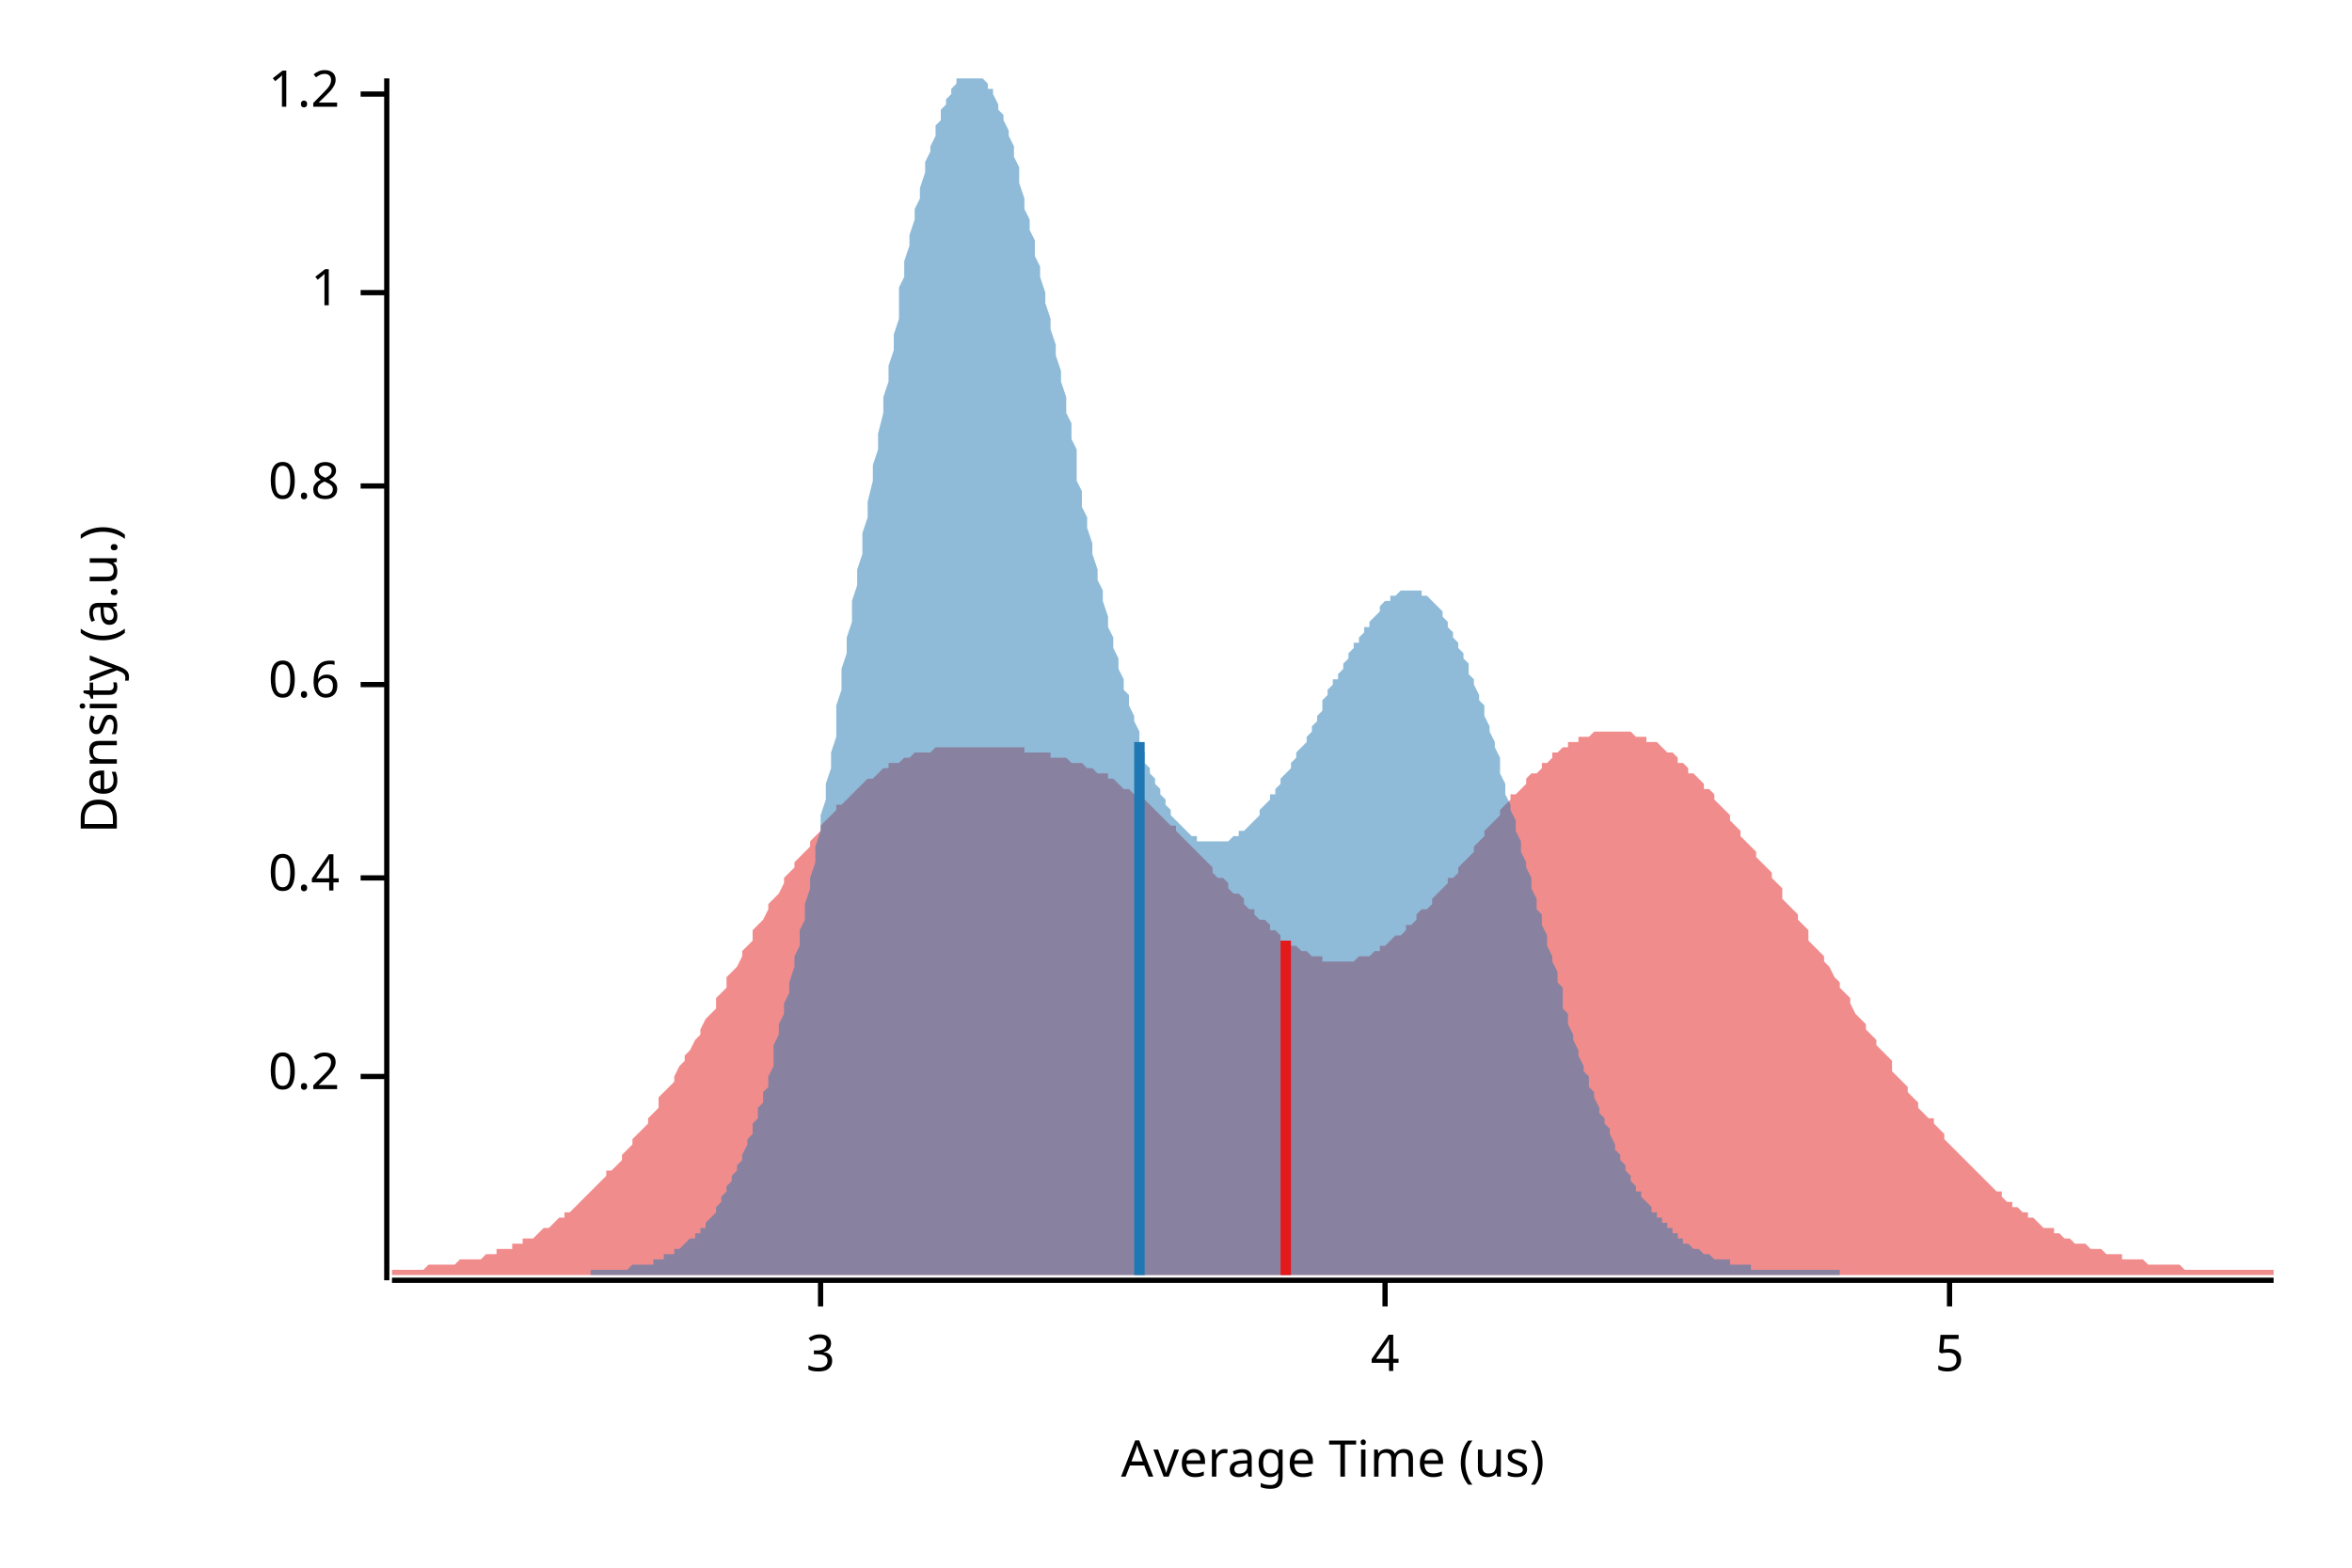
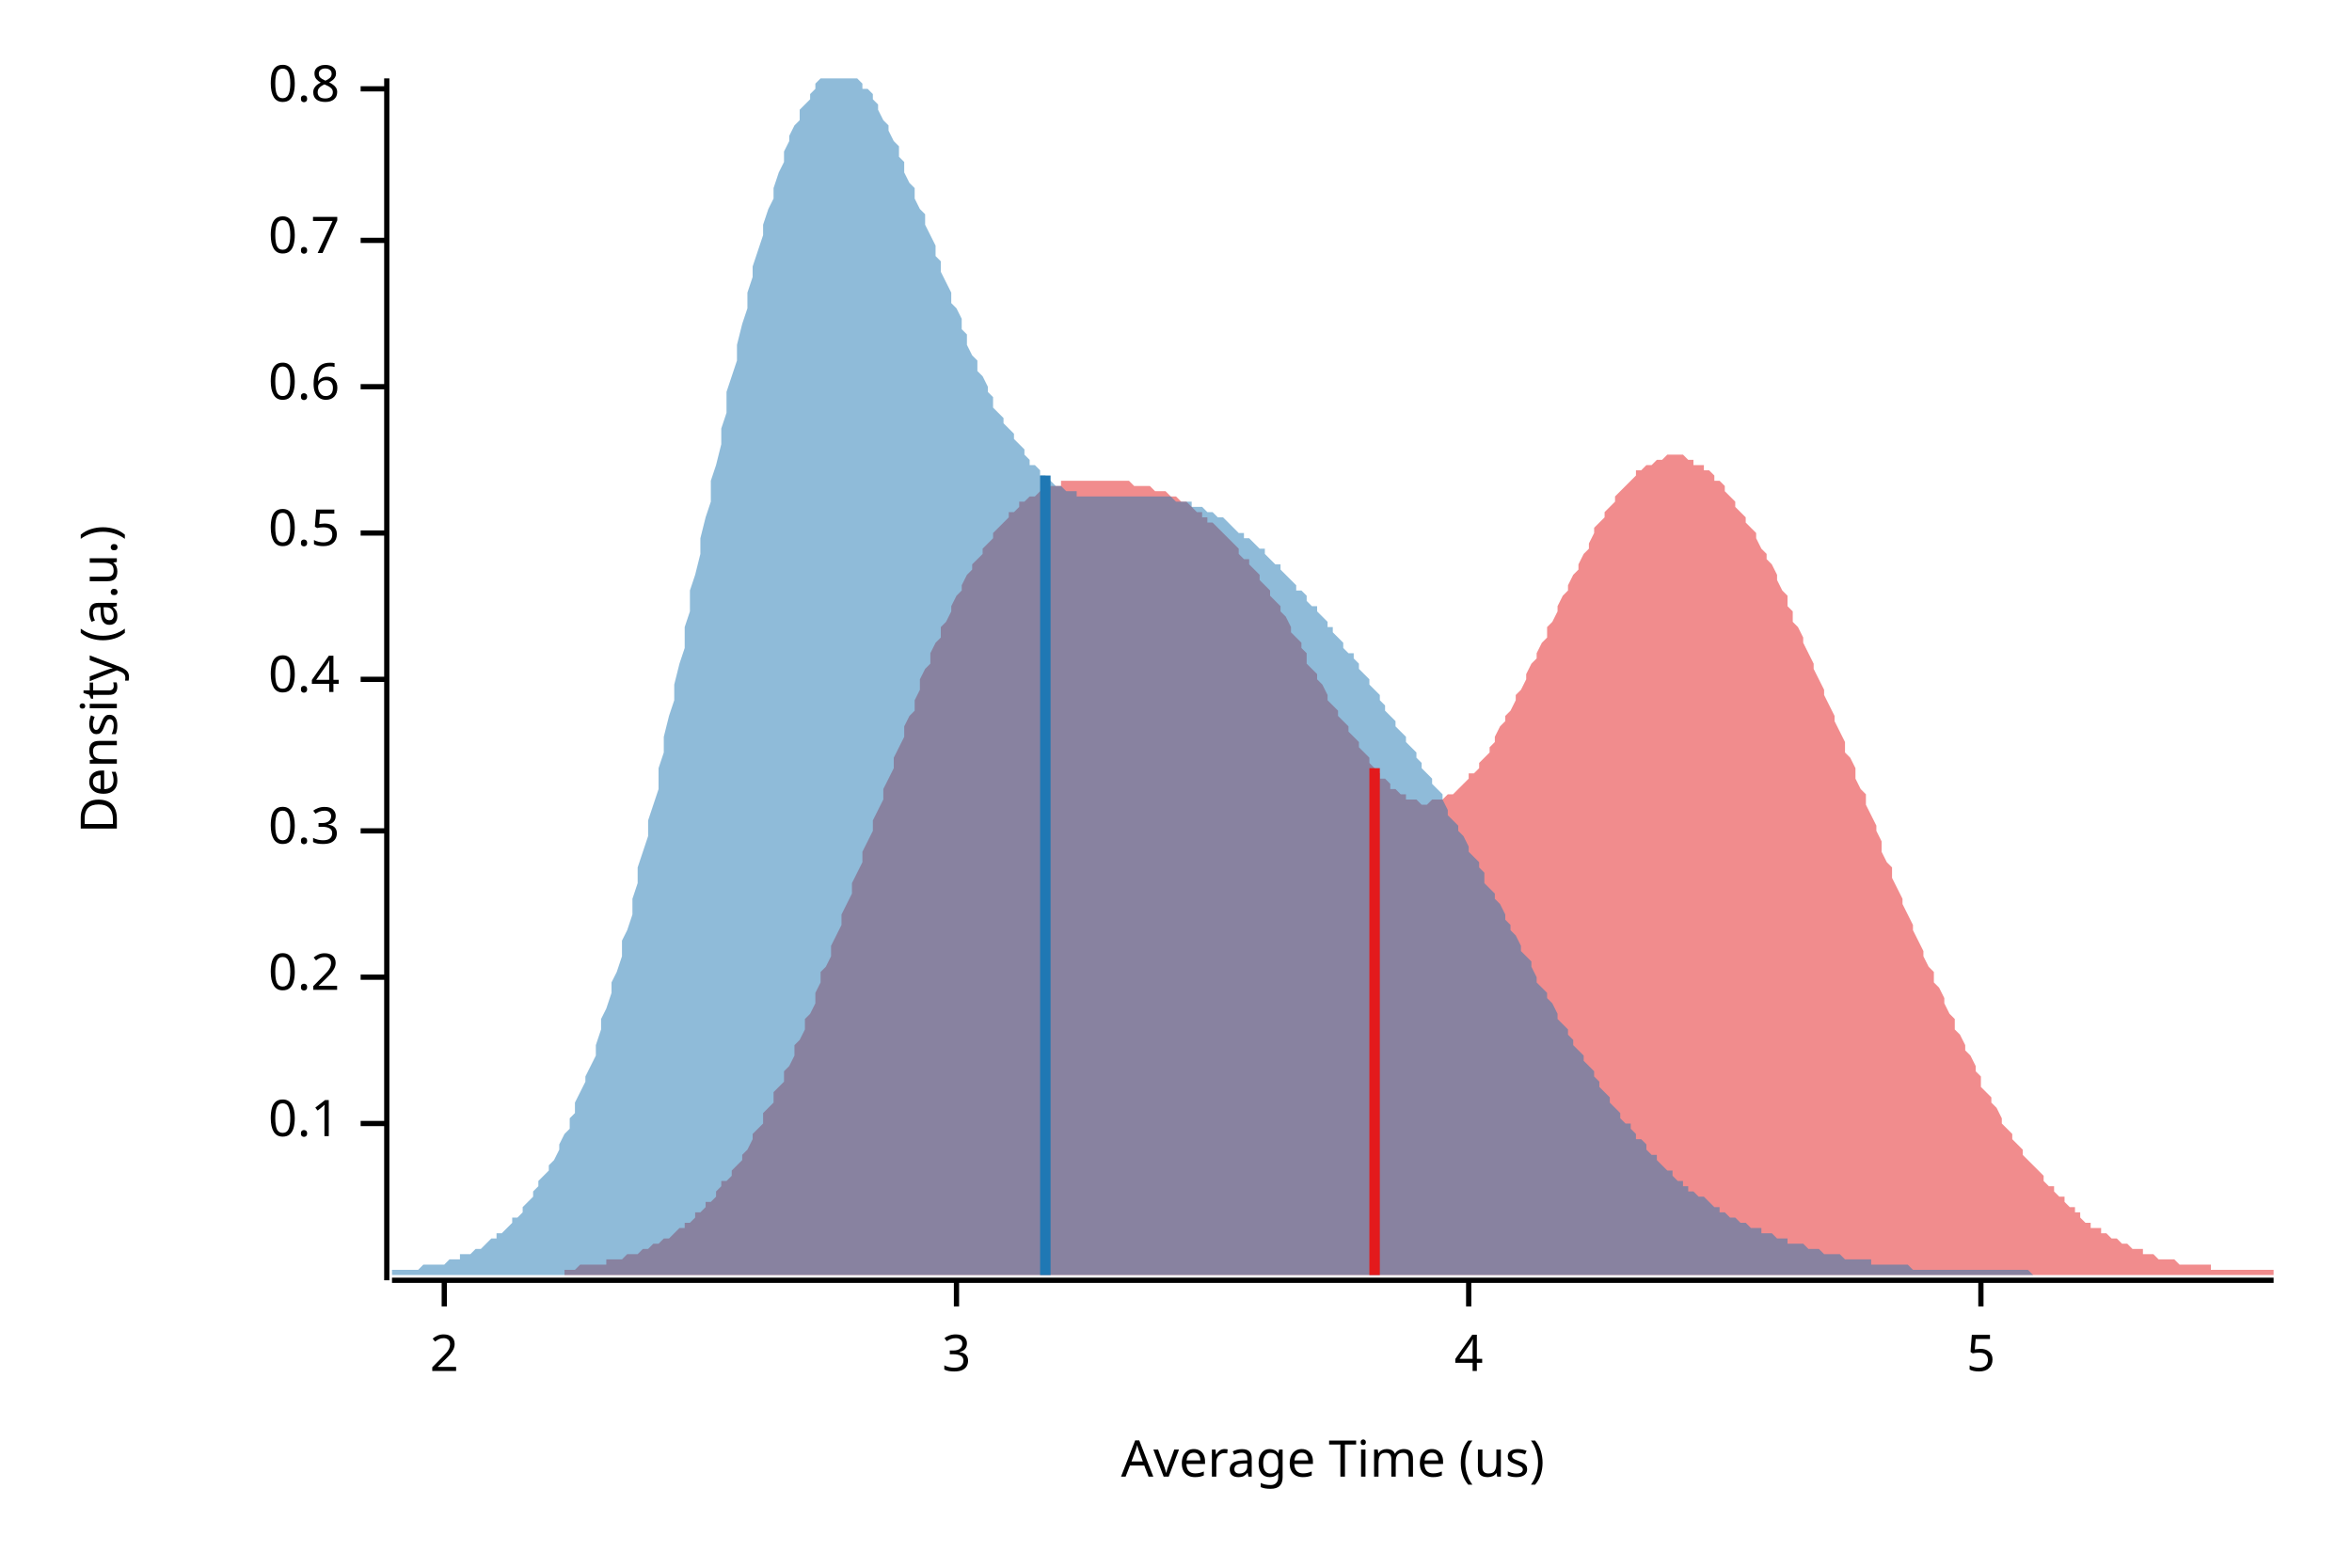
<svg xmlns="http://www.w3.org/2000/svg" width="450" height="300" viewBox="0 0 450 300">
  <text x="15" y="130" dy="0.76em" text-anchor="middle" font-family="sans-serif" font-size="9.677" opacity="1" fill="#000000" transform="rotate(270, 15, 130)">
Density (a.u.)
</text>
  <text x="255" y="285" dy="-0.5ex" text-anchor="middle" font-family="sans-serif" font-size="9.677" opacity="1" fill="#000000">
Average Time (us)
</text>
  <polyline fill="none" opacity="1" stroke="#000000" stroke-width="1" points="74,15 74,245 " />
-   <text x="65" y="206" dy="0.5ex" text-anchor="end" font-family="sans-serif" font-size="9.677" opacity="1" fill="#000000">
+   <text x="65" y="215" dy="0.5ex" text-anchor="end" font-family="sans-serif" font-size="9.677" opacity="1" fill="#000000">
+ 0.1
+ </text>
+   <polyline fill="none" opacity="1" stroke="#000000" stroke-width="1" points="69,215 74,215 " />
+   <text x="65" y="187" dy="0.5ex" text-anchor="end" font-family="sans-serif" font-size="9.677" opacity="1" fill="#000000">
0.2
</text>
-   <polyline fill="none" opacity="1" stroke="#000000" stroke-width="1" points="69,206 74,206 " />
-   <text x="65" y="168" dy="0.5ex" text-anchor="end" font-family="sans-serif" font-size="9.677" opacity="1" fill="#000000">
+   <polyline fill="none" opacity="1" stroke="#000000" stroke-width="1" points="69,187 74,187 " />
+   <text x="65" y="159" dy="0.5ex" text-anchor="end" font-family="sans-serif" font-size="9.677" opacity="1" fill="#000000">
+ 0.3
+ </text>
+   <polyline fill="none" opacity="1" stroke="#000000" stroke-width="1" points="69,159 74,159 " />
+   <text x="65" y="130" dy="0.5ex" text-anchor="end" font-family="sans-serif" font-size="9.677" opacity="1" fill="#000000">
0.4
</text>
-   <polyline fill="none" opacity="1" stroke="#000000" stroke-width="1" points="69,168 74,168 " />
-   <text x="65" y="131" dy="0.5ex" text-anchor="end" font-family="sans-serif" font-size="9.677" opacity="1" fill="#000000">
+   <polyline fill="none" opacity="1" stroke="#000000" stroke-width="1" points="69,130 74,130 " />
+   <text x="65" y="102" dy="0.5ex" text-anchor="end" font-family="sans-serif" font-size="9.677" opacity="1" fill="#000000">
+ 0.5
+ </text>
+   <polyline fill="none" opacity="1" stroke="#000000" stroke-width="1" points="69,102 74,102 " />
+   <text x="65" y="74" dy="0.5ex" text-anchor="end" font-family="sans-serif" font-size="9.677" opacity="1" fill="#000000">
0.6
</text>
-   <polyline fill="none" opacity="1" stroke="#000000" stroke-width="1" points="69,131 74,131 " />
-   <text x="65" y="93" dy="0.5ex" text-anchor="end" font-family="sans-serif" font-size="9.677" opacity="1" fill="#000000">
+   <polyline fill="none" opacity="1" stroke="#000000" stroke-width="1" points="69,74 74,74 " />
+   <text x="65" y="46" dy="0.5ex" text-anchor="end" font-family="sans-serif" font-size="9.677" opacity="1" fill="#000000">
+ 0.7
+ </text>
+   <polyline fill="none" opacity="1" stroke="#000000" stroke-width="1" points="69,46 74,46 " />
+   <text x="65" y="17" dy="0.5ex" text-anchor="end" font-family="sans-serif" font-size="9.677" opacity="1" fill="#000000">
0.8
</text>
-   <polyline fill="none" opacity="1" stroke="#000000" stroke-width="1" points="69,93 74,93 " />
-   <text x="65" y="56" dy="0.5ex" text-anchor="end" font-family="sans-serif" font-size="9.677" opacity="1" fill="#000000">
- 1
+   <polyline fill="none" opacity="1" stroke="#000000" stroke-width="1" points="69,17 74,17 " />
+   <polyline fill="none" opacity="1" stroke="#000000" stroke-width="1" points="75,245 435,245 " />
+   <text x="85" y="255" dy="0.76em" text-anchor="middle" font-family="sans-serif" font-size="9.677" opacity="1" fill="#000000">
+ 2
</text>
-   <polyline fill="none" opacity="1" stroke="#000000" stroke-width="1" points="69,56 74,56 " />
-   <text x="65" y="18" dy="0.5ex" text-anchor="end" font-family="sans-serif" font-size="9.677" opacity="1" fill="#000000">
- 1.2
- </text>
-   <polyline fill="none" opacity="1" stroke="#000000" stroke-width="1" points="69,18 74,18 " />
-   <polyline fill="none" opacity="1" stroke="#000000" stroke-width="1" points="75,245 435,245 " />
-   <text x="157" y="255" dy="0.76em" text-anchor="middle" font-family="sans-serif" font-size="9.677" opacity="1" fill="#000000">
+   <polyline fill="none" opacity="1" stroke="#000000" stroke-width="1" points="85,245 85,250 " />
+   <text x="183" y="255" dy="0.76em" text-anchor="middle" font-family="sans-serif" font-size="9.677" opacity="1" fill="#000000">
3
</text>
-   <polyline fill="none" opacity="1" stroke="#000000" stroke-width="1" points="157,245 157,250 " />
-   <text x="265" y="255" dy="0.76em" text-anchor="middle" font-family="sans-serif" font-size="9.677" opacity="1" fill="#000000">
+   <polyline fill="none" opacity="1" stroke="#000000" stroke-width="1" points="183,245 183,250 " />
+   <text x="281" y="255" dy="0.76em" text-anchor="middle" font-family="sans-serif" font-size="9.677" opacity="1" fill="#000000">
4
</text>
-   <polyline fill="none" opacity="1" stroke="#000000" stroke-width="1" points="265,245 265,250 " />
-   <text x="373" y="255" dy="0.76em" text-anchor="middle" font-family="sans-serif" font-size="9.677" opacity="1" fill="#000000">
+   <polyline fill="none" opacity="1" stroke="#000000" stroke-width="1" points="281,245 281,250 " />
+   <text x="379" y="255" dy="0.76em" text-anchor="middle" font-family="sans-serif" font-size="9.677" opacity="1" fill="#000000">
5
</text>
-   <polyline fill="none" opacity="1" stroke="#000000" stroke-width="1" points="373,245 373,250 " />
-   <polygon opacity="0.5" fill="#E31A1C" points="75,243 75,243 76,243 77,243 77,243 78,243 79,243 80,243 80,243 81,243 82,242 82,242 83,242 84,242 85,242 85,242 86,242 87,242 87,242 88,241 89,241 90,241 90,241 91,241 92,241 93,240 93,240 94,240 95,240 95,239 96,239 97,239 98,239 98,238 99,238 100,238 100,237 101,237 102,237 103,236 103,236 104,235 105,235 106,234 106,234 107,233 108,233 108,232 109,232 110,231 111,230 111,230 112,229 113,228 113,228 114,227 115,226 116,225 116,224 117,224 118,223 119,222 119,221 120,220 121,219 121,218 122,217 123,216 124,215 124,214 125,213 126,212 126,210 127,209 128,208 129,207 129,206 130,204 131,203 131,202 132,201 133,199 134,198 134,197 135,195 136,194 137,193 137,191 138,190 139,189 139,187 140,186 141,185 142,183 142,182 143,181 144,180 144,178 145,177 146,176 147,174 147,173 148,172 149,171 150,169 150,168 151,167 152,166 152,165 153,164 154,163 155,162 155,161 156,160 157,159 157,158 158,157 159,156 160,155 160,154 161,154 162,153 163,152 163,152 164,151 165,150 165,150 166,149 167,149 168,148 168,148 169,147 170,147 170,146 171,146 172,146 173,145 173,145 174,145 175,144 176,144 176,144 177,144 178,144 178,144 179,143 180,143 181,143 181,143 182,143 183,143 183,143 184,143 185,143 186,143 186,143 187,143 188,143 188,143 189,143 190,143 191,143 191,143 192,143 193,143 194,143 194,143 195,143 196,143 196,144 197,144 198,144 199,144 199,144 200,144 201,144 201,145 202,145 203,145 204,145 204,145 205,146 206,146 207,146 207,146 208,147 209,147 209,147 210,148 211,148 212,148 212,149 213,149 214,150 214,150 215,151 216,151 217,152 217,152 218,153 219,153 220,154 220,154 221,155 222,156 222,156 223,157 224,158 225,158 225,159 226,160 227,161 227,161 228,162 229,163 230,164 230,164 231,165 232,166 232,167 233,168 234,168 235,169 235,170 236,171 237,171 238,172 238,173 239,174 240,174 240,175 241,176 242,176 243,177 243,178 244,178 245,179 245,180 246,180 247,181 248,181 248,181 249,182 250,182 251,183 251,183 252,183 253,183 253,184 254,184 255,184 256,184 256,184 257,184 258,184 258,184 259,184 260,183 261,183 261,183 262,183 263,182 264,182 264,181 265,181 266,180 266,180 267,179 268,179 269,178 269,177 270,177 271,176 271,175 272,174 273,174 274,173 274,172 275,171 276,170 277,169 277,168 278,168 279,167 279,166 280,165 281,164 282,163 282,162 283,161 284,160 284,159 285,158 286,157 287,156 287,155 288,154 289,153 289,152 290,152 291,151 292,150 292,149 293,148 294,148 295,147 295,146 296,146 297,145 297,144 298,144 299,143 300,143 300,142 301,142 302,142 302,141 303,141 304,141 305,140 305,140 306,140 307,140 308,140 308,140 309,140 310,140 310,140 311,140 312,140 313,141 313,141 314,141 315,141 315,142 316,142 317,142 318,143 318,143 319,144 320,144 321,145 321,146 322,146 323,147 323,148 324,148 325,149 326,150 326,151 327,151 328,152 328,153 329,154 330,155 331,156 331,157 332,158 333,159 333,160 334,161 335,162 336,163 336,164 337,165 338,166 339,167 339,168 340,169 341,170 341,172 342,173 343,174 344,175 344,176 345,177 346,178 346,180 347,181 348,182 349,183 349,184 350,185 351,187 352,188 352,189 353,190 354,191 354,192 355,194 356,195 357,196 357,197 358,198 359,199 359,200 360,201 361,202 362,203 362,205 363,206 364,207 365,208 365,209 366,210 367,211 367,212 368,213 369,214 370,214 370,215 371,216 372,217 372,218 373,219 374,220 375,221 375,221 376,222 377,223 378,224 378,224 379,225 380,226 380,226 381,227 382,228 383,228 383,229 384,230 385,230 385,231 386,231 387,232 388,232 388,233 389,233 390,234 390,234 391,235 392,235 393,235 393,236 394,236 395,237 396,237 396,237 397,238 398,238 398,238 399,238 400,239 401,239 401,239 402,239 403,240 403,240 404,240 405,240 406,240 406,241 407,241 408,241 409,241 409,241 410,241 411,242 411,242 412,242 413,242 414,242 414,242 415,242 416,242 416,242 417,242 418,243 419,243 419,243 420,243 421,243 422,243 422,243 423,243 424,243 424,243 425,243 426,243 427,243 427,243 428,243 429,243 429,243 430,243 431,243 432,243 432,243 433,243 434,243 435,243 435,244 75,244 " />
-   <polygon opacity="0.5" fill="#1F78B4" points="113,243 114,243 114,243 114,243 115,243 115,243 116,243 116,243 117,243 117,243 118,243 118,243 119,243 119,243 120,243 120,243 121,242 121,242 122,242 122,242 123,242 123,242 124,242 124,242 125,242 125,241 125,241 126,241 126,241 127,241 127,240 128,240 128,240 129,240 129,239 130,239 130,239 131,238 131,238 132,237 132,237 133,237 133,236 134,236 134,235 135,235 135,234 136,233 136,233 137,232 137,231 137,231 138,230 138,229 139,228 139,227 140,226 140,225 141,224 141,223 142,222 142,221 143,219 143,218 144,217 144,215 145,214 145,212 146,211 146,209 147,208 147,206 148,204 148,202 148,200 149,198 149,196 150,194 150,192 151,190 151,188 152,185 152,183 153,181 153,178 154,176 154,173 155,170 155,168 156,165 156,162 157,159 157,156 158,153 158,150 159,147 159,144 160,141 160,138 160,135 161,132 161,128 162,125 162,122 163,119 163,115 164,112 164,109 165,106 165,102 166,99 166,96 167,92 167,89 168,86 168,83 169,79 169,76 170,73 170,70 171,67 171,64 172,61 172,58 172,55 173,53 173,50 174,47 174,45 175,42 175,40 176,38 176,36 177,33 177,31 178,29 178,28 179,26 179,24 180,23 180,21 181,20 181,19 182,18 182,17 183,16 183,15 183,15 184,15 184,15 185,15 185,15 186,15 186,15 187,15 187,15 188,15 188,15 189,16 189,17 190,17 190,18 191,20 191,21 192,22 192,23 193,25 193,26 194,28 194,30 195,32 195,34 195,35 196,38 196,40 197,42 197,44 198,46 198,49 199,51 199,53 200,56 200,58 201,61 201,63 202,66 202,68 203,71 203,73 204,76 204,79 205,81 205,84 206,86 206,89 206,92 207,94 207,97 208,99 208,101 209,104 209,106 210,109 210,111 211,113 211,115 212,118 212,120 213,122 213,124 214,126 214,128 215,130 215,132 216,133 216,135 217,137 217,138 218,140 218,141 218,143 219,144 219,146 220,147 220,148 221,149 221,150 222,151 222,152 223,153 223,154 224,155 224,156 225,157 225,157 226,158 226,158 227,159 227,159 228,160 228,160 229,160 229,161 229,161 230,161 230,161 231,161 231,161 232,161 232,161 233,161 233,161 234,161 234,161 235,161 235,161 236,160 236,160 237,160 237,159 238,159 238,159 239,158 239,158 240,157 240,157 241,156 241,155 241,155 242,154 242,154 243,153 243,152 244,152 244,151 245,150 245,149 246,148 246,148 247,147 247,146 248,145 248,144 249,143 249,143 250,142 250,141 251,140 251,139 252,138 252,137 253,136 253,135 253,134 254,133 254,132 255,131 255,130 256,130 256,129 257,128 257,127 258,126 258,125 259,124 259,123 260,123 260,122 261,121 261,120 262,120 262,119 263,118 263,118 264,117 264,116 264,116 265,115 265,115 266,115 266,114 267,114 267,114 268,113 268,113 269,113 269,113 270,113 270,113 271,113 271,113 272,113 272,114 273,114 273,114 274,115 274,115 275,116 275,116 276,117 276,117 276,118 277,119 277,120 278,121 278,122 279,123 279,124 280,125 280,126 281,127 281,129 282,130 282,131 283,133 283,134 284,135 284,137 285,139 285,140 286,142 286,143 287,145 287,147 287,148 288,150 288,152 289,154 289,155 290,157 290,159 291,161 291,163 292,165 292,166 293,168 293,170 294,172 294,174 295,175 295,177 296,179 296,181 297,183 297,184 298,186 298,188 299,189 299,191 299,193 300,194 300,196 301,198 301,199 302,201 302,202 303,204 303,205 304,206 304,208 305,209 305,210 306,212 306,213 307,214 307,215 308,216 308,217 309,219 309,220 310,221 310,222 311,223 311,223 311,224 312,225 312,226 313,227 313,228 314,228 314,229 315,230 315,230 316,231 316,232 317,232 317,233 318,233 318,234 319,234 319,235 320,235 320,236 321,236 321,237 322,237 322,237 322,238 323,238 323,238 324,239 324,239 325,239 325,239 326,240 326,240 327,240 327,240 328,241 328,241 329,241 329,241 330,241 330,241 331,241 331,242 332,242 332,242 333,242 333,242 334,242 334,242 334,242 335,242 335,243 336,243 336,243 337,243 337,243 338,243 338,243 339,243 339,243 340,243 340,243 341,243 341,243 342,243 342,243 343,243 343,243 344,243 344,243 345,243 345,243 345,243 346,243 346,243 347,243 347,243 348,243 348,243 349,243 349,243 350,243 350,243 351,243 351,243 352,243 352,244 352,244 113,244 " />
-   <polyline fill="none" opacity="1" stroke="#E31A1C" stroke-width="2" points="246,244 246,180 " />
-   <polyline fill="none" opacity="1" stroke="#1F78B4" stroke-width="2" points="218,244 218,142 " />
+   <polyline fill="none" opacity="1" stroke="#000000" stroke-width="1" points="379,245 379,250 " />
+   <polygon opacity="0.5" fill="#E31A1C" points="108,243 108,243 109,243 110,243 110,243 111,242 112,242 112,242 113,242 114,242 114,242 115,242 116,242 116,241 117,241 118,241 118,241 119,241 119,241 120,240 121,240 121,240 122,240 123,239 123,239 124,239 125,238 125,238 126,238 127,237 127,237 128,237 129,236 129,236 130,235 131,235 131,234 132,234 133,233 133,232 134,232 135,231 135,230 136,230 137,229 137,228 138,227 138,226 139,226 140,225 140,224 141,223 142,222 142,221 143,220 144,218 144,217 145,216 146,215 146,213 147,212 148,211 148,209 149,208 150,207 150,205 151,204 152,202 152,200 153,199 154,197 154,195 155,194 156,192 156,190 157,188 157,186 158,185 159,183 159,181 160,179 161,177 161,175 162,173 163,171 163,169 164,167 165,165 165,163 166,161 167,159 167,157 168,155 169,153 169,151 170,149 171,147 171,145 172,143 173,141 173,139 174,137 175,136 175,134 176,132 176,130 177,128 178,127 178,125 179,123 180,122 180,120 181,119 182,117 182,116 183,114 184,113 184,112 185,110 186,109 186,108 187,107 188,106 188,105 189,104 190,103 190,102 191,101 192,100 192,100 193,99 193,98 194,98 195,97 195,96 196,96 197,95 197,95 198,95 199,94 199,94 200,94 201,93 201,93 202,93 203,93 203,92 204,92 205,92 205,92 206,92 207,92 207,92 208,92 209,92 209,92 210,92 211,92 211,92 212,92 212,92 213,92 214,92 214,92 215,92 216,92 216,92 217,93 218,93 218,93 219,93 220,93 220,93 221,94 222,94 222,94 223,94 224,95 224,95 225,95 226,96 226,96 227,96 228,97 228,97 229,98 230,98 230,99 231,99 231,100 232,100 233,101 233,101 234,102 235,103 235,103 236,104 237,105 237,106 238,107 239,107 239,108 240,109 241,110 241,111 242,112 243,113 243,114 244,115 245,116 245,117 246,118 247,120 247,121 248,122 249,123 249,124 250,125 250,127 251,128 252,129 252,130 253,131 254,133 254,134 255,135 256,136 256,137 257,138 258,139 258,140 259,141 260,142 260,143 261,144 262,145 262,146 263,147 264,148 264,149 265,149 266,150 266,151 267,151 268,152 268,152 269,152 269,153 270,153 271,153 271,153 272,154 273,154 273,154 274,153 275,153 275,153 276,153 277,152 277,152 278,152 279,151 279,151 280,150 281,149 281,148 282,148 283,147 283,146 284,145 285,144 285,143 286,142 286,141 287,139 288,138 288,137 289,136 290,134 290,133 291,132 292,130 292,129 293,127 294,126 294,125 295,123 296,122 296,120 297,119 298,117 298,116 299,114 300,113 300,112 301,110 302,109 302,108 303,106 304,105 304,104 305,102 305,101 306,100 307,99 307,98 308,97 309,96 309,95 310,94 311,93 311,93 312,92 313,91 313,90 314,90 315,89 315,89 316,89 317,88 317,88 318,88 319,87 319,87 320,87 321,87 321,87 322,87 323,88 323,88 324,88 324,89 325,89 326,89 326,90 327,90 328,91 328,92 329,92 330,93 330,94 331,95 332,96 332,97 333,98 334,99 334,100 335,101 336,102 336,103 337,105 338,106 338,107 339,108 340,110 340,111 341,113 342,114 342,116 343,117 343,119 344,120 345,122 345,123 346,125 347,127 347,128 348,130 349,132 349,133 350,135 351,137 351,138 352,140 353,142 353,144 354,145 355,147 355,149 356,151 357,152 357,154 358,156 359,158 359,159 360,161 360,163 361,165 362,166 362,168 363,170 364,172 364,173 365,175 366,177 366,178 367,180 368,182 368,183 369,185 370,186 370,188 371,189 372,191 372,192 373,194 374,195 374,197 375,198 376,200 376,201 377,202 378,204 378,205 379,206 379,208 380,209 381,210 381,211 382,212 383,214 383,215 384,216 385,217 385,218 386,219 387,220 387,221 388,222 389,223 389,223 390,224 391,225 391,226 392,227 393,227 393,228 394,229 395,229 395,230 396,231 397,231 397,232 398,232 398,233 399,234 400,234 400,235 401,235 402,235 402,236 403,236 404,237 404,237 405,237 406,238 406,238 407,238 408,239 408,239 409,239 410,239 410,240 411,240 412,240 412,240 413,241 414,241 414,241 415,241 416,241 416,241 417,242 417,242 418,242 419,242 419,242 420,242 421,242 421,242 422,242 423,242 423,243 424,243 425,243 425,243 426,243 427,243 427,243 428,243 429,243 429,243 430,243 431,243 431,243 432,243 433,243 433,243 434,243 435,243 435,244 108,244 " />
+   <polygon opacity="0.5" fill="#1F78B4" points="75,243 75,243 76,243 76,243 77,243 78,243 78,243 79,243 80,243 80,243 81,242 81,242 82,242 83,242 83,242 84,242 85,242 85,242 86,241 86,241 87,241 88,241 88,240 89,240 90,240 90,240 91,239 92,239 92,239 93,238 93,238 94,237 95,237 95,236 96,236 97,235 97,235 98,234 98,233 99,233 100,232 100,231 101,230 102,229 102,228 103,227 103,226 104,225 105,224 105,223 106,222 107,220 107,219 108,217 109,216 109,214 110,213 110,211 111,209 112,207 112,206 113,204 114,202 114,200 115,197 115,195 116,193 117,190 117,188 118,186 119,183 119,180 120,178 121,175 121,172 122,169 122,166 123,163 124,160 124,157 125,154 126,151 126,147 127,144 127,141 128,137 129,134 129,131 130,127 131,124 131,120 132,117 132,113 133,110 134,106 134,103 135,99 136,96 136,92 137,89 138,85 138,82 139,79 139,75 140,72 141,69 141,66 142,62 143,59 143,56 144,53 144,51 145,48 146,45 146,43 147,40 148,38 148,36 149,33 150,31 150,29 151,27 151,26 152,24 153,23 153,21 154,20 155,19 155,18 156,17 156,16 157,15 158,15 158,15 159,15 160,15 160,15 161,15 161,15 162,15 163,15 163,15 164,15 165,16 165,17 166,17 167,18 167,19 168,20 168,21 169,23 170,24 170,25 171,27 172,28 172,30 173,31 173,33 174,35 175,36 175,38 176,40 177,41 177,43 178,45 179,47 179,49 180,50 180,52 181,54 182,56 182,58 183,59 184,61 184,63 185,64 185,66 186,68 187,69 187,71 188,72 189,74 189,75 190,76 190,78 191,79 192,80 192,81 193,82 194,83 194,84 195,85 196,86 196,87 197,88 197,89 198,89 199,90 199,91 200,91 201,92 201,92 202,93 202,93 203,93 204,94 204,94 205,94 206,94 206,95 207,95 207,95 208,95 209,95 209,95 210,95 211,95 211,95 212,95 213,95 213,95 214,95 214,95 215,95 216,95 216,95 217,95 218,95 218,95 219,95 219,95 220,95 221,95 221,95 222,95 223,95 223,95 224,95 225,96 225,96 226,96 226,96 227,96 228,96 228,97 229,97 230,97 230,97 231,98 231,98 232,98 233,99 233,99 234,99 235,100 235,100 236,101 236,101 237,102 238,102 238,103 239,103 240,104 240,104 241,105 242,105 242,106 243,107 243,107 244,108 245,108 245,109 246,110 247,111 247,111 248,112 248,113 249,113 250,114 250,115 251,116 252,116 252,117 253,118 254,119 254,120 255,120 255,121 256,122 257,123 257,124 258,125 259,125 259,126 260,127 260,128 261,129 262,130 262,131 263,132 264,133 264,134 265,135 265,136 266,137 267,138 267,139 268,140 269,141 269,142 270,143 271,144 271,145 272,146 272,147 273,148 274,149 274,150 275,151 276,152 276,153 277,155 277,156 278,157 279,158 279,159 280,160 281,162 281,163 282,164 283,165 283,166 284,167 284,169 285,170 286,171 286,172 287,173 288,175 288,176 289,177 289,178 290,179 291,181 291,182 292,183 293,184 293,185 294,187 294,188 295,189 296,190 296,191 297,192 298,194 298,195 299,196 300,197 300,198 301,199 301,200 302,201 303,202 303,203 304,204 305,205 305,206 306,207 306,208 307,209 308,210 308,211 309,212 310,213 310,214 311,215 312,215 312,216 313,217 313,218 314,218 315,219 315,220 316,221 317,221 317,222 318,223 318,223 319,224 320,224 320,225 321,226 322,226 322,227 323,227 323,228 324,228 325,229 325,229 326,229 327,230 327,230 328,231 329,231 329,232 330,232 330,232 331,233 332,233 332,233 333,234 334,234 334,234 335,235 335,235 336,235 337,235 337,236 338,236 339,236 339,236 340,237 340,237 341,237 342,237 342,238 343,238 344,238 344,238 345,238 346,239 346,239 347,239 347,239 348,239 349,240 349,240 350,240 351,240 351,240 352,240 352,240 353,241 354,241 354,241 355,241 356,241 356,241 357,241 358,241 358,242 359,242 359,242 360,242 361,242 361,242 362,242 363,242 363,242 364,242 364,242 365,242 366,243 366,243 367,243 368,243 368,243 369,243 369,243 370,243 371,243 371,243 372,243 373,243 373,243 374,243 375,243 375,243 376,243 376,243 377,243 378,243 378,243 379,243 380,243 380,243 381,243 381,243 382,243 383,243 383,243 384,243 385,243 385,243 386,243 387,243 387,243 388,243 388,243 389,244 389,244 75,244 " />
+   <polyline fill="none" opacity="1" stroke="#E31A1C" stroke-width="2" points="263,244 263,147 " />
+   <polyline fill="none" opacity="1" stroke="#1F78B4" stroke-width="2" points="200,244 200,91 " />
</svg>
